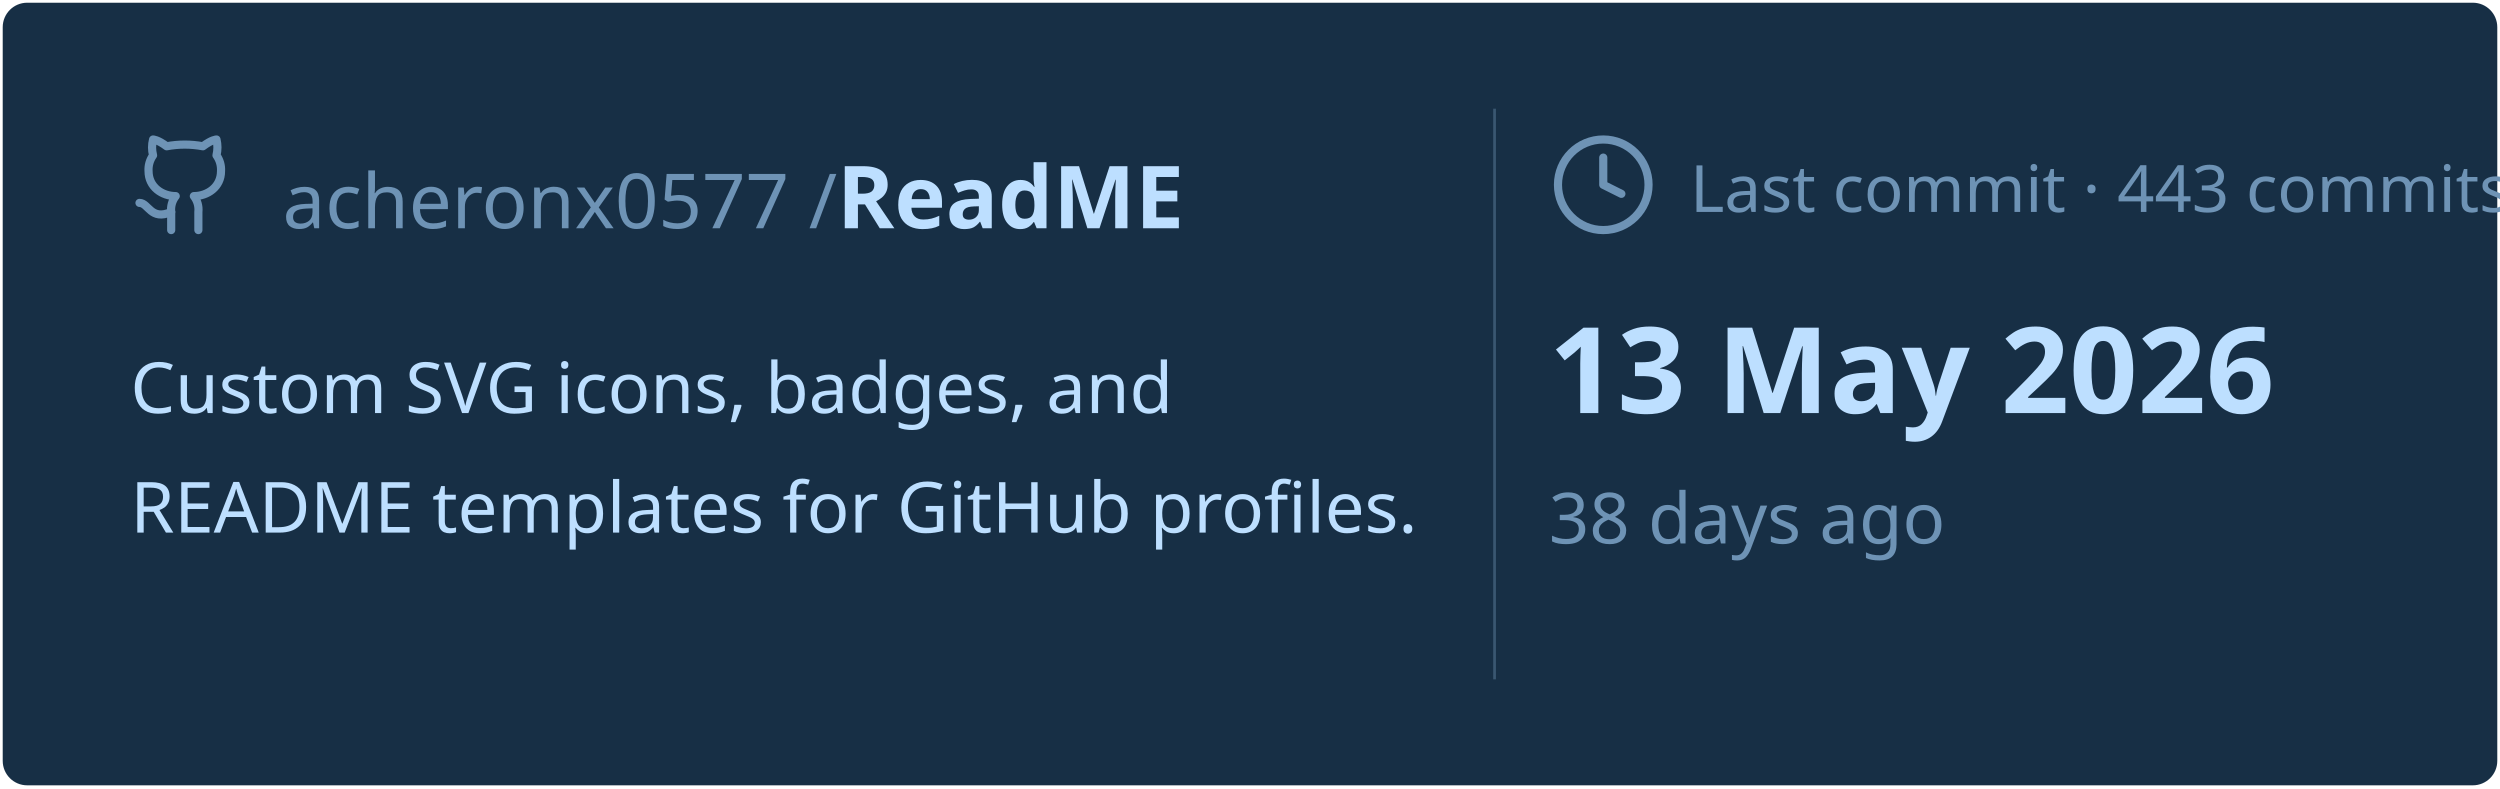
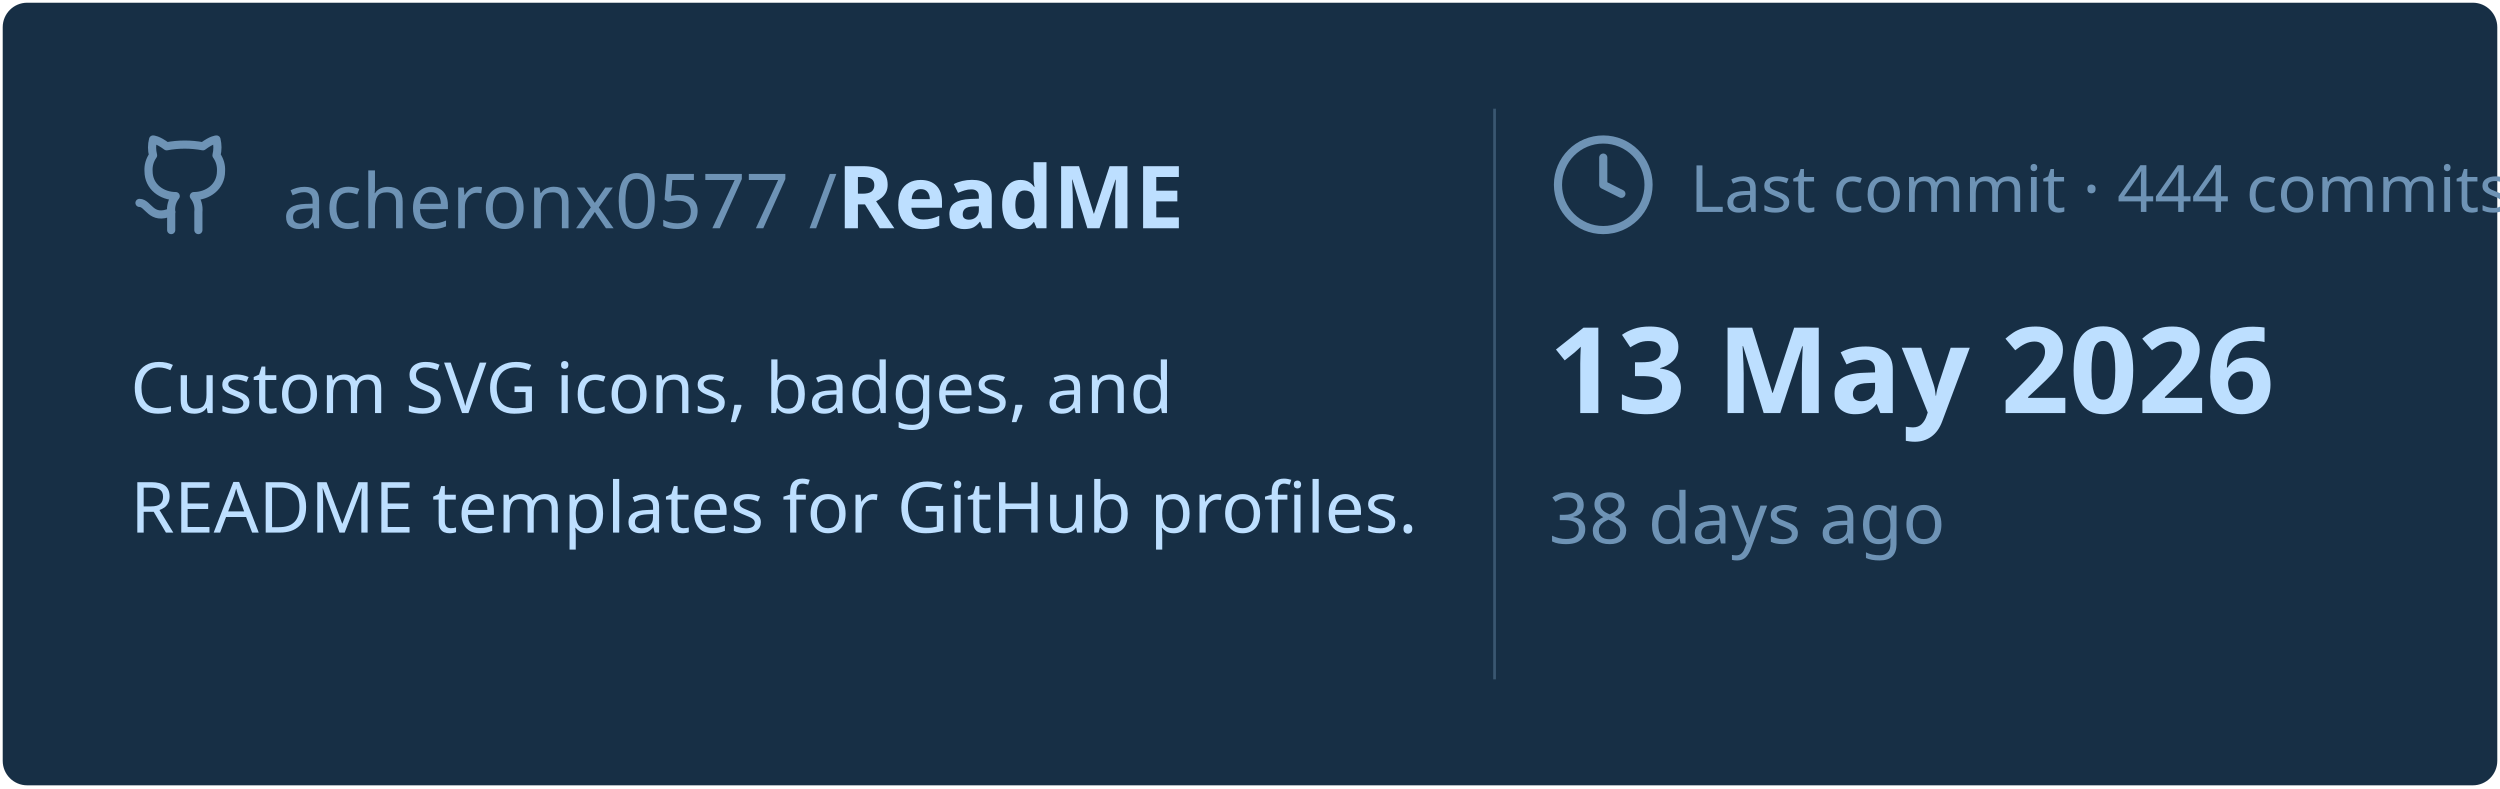
<svg xmlns="http://www.w3.org/2000/svg" viewBox="0 0 460 145" width="460px" height="145px">
  <rect stroke="#000000" stroke-opacity="0" fill="#172F45" rx="4.5" x="0.5" y="0.5" width="459" height="144" />
  <g transform="translate(24, 42)">
    <svg x="0" y="-18" width="20" height="20" viewBox="0 0 24 24" fill="none" stroke="#6E93B5" stroke-width="1.8" stroke-linecap="round" stroke-linejoin="round">
      <path d="M15 22v-4a4.8 4.8 0 0 0-1-3.5c3 0 6-2 6-5.5.08-1.25-.27-2.48-1-3.5.28-1.15.28-2.35 0-3.5 0 0-1 0-3 1.5-2.64-.5-5.36-.5-8 0C6 2 5 2 5 2c-.3 1.15-.3 2.35 0 3.5A5.403 5.403 0 0 0 4 9c0 3.5 3 5.5 6 5.5-.39.49-.68 1.05-.85 1.65-.17.6-.22 1.23-.15 1.85v4" />
      <path d="M9 18c-4.51 2-5-2-7-2" />
    </svg>
    <text x="28" y="0" font-family="&quot;Segoe UI&quot;, Ubuntu, sans-serif" font-size="14" font-weight="400" fill="#6E93B5">acheronx0577 /</text>
    <text x="130" y="0" font-family="&quot;Segoe UI&quot;, Ubuntu, sans-serif" font-size="16" font-weight="700" fill="#BDDFFF">ReadME</text>
  </g>
  <text x="24" y="76" font-family="&quot;Segoe UI&quot;, Ubuntu, sans-serif" font-size="13" font-weight="400" fill="#BDDFFF">Custom SVG icons, badges, and</text>
  <text x="24" y="98" font-family="&quot;Segoe UI&quot;, Ubuntu, sans-serif" font-size="13" font-weight="400" fill="#BDDFFF">README templates for GitHub profiles.</text>
  <line x1="275" y1="20" x2="275" y2="125" stroke="#6E93B5" stroke-width="0.5" stroke-opacity="0.4" />
  <svg x="285" y="24" width="20" height="20" viewBox="0 0 24 24" fill="none" stroke="#6E93B5" stroke-width="1.8" stroke-linecap="round" stroke-linejoin="round">
    <circle cx="12" cy="12" r="10" />
    <polyline points="12 6 12 12 16 14" />
  </svg>
-   <text x="311" y="39" font-family="&quot;Segoe UI&quot;, Ubuntu, sans-serif" font-size="12" font-weight="400" fill="#6E93B5">Last commit · 443 commits</text>
+   <text x="311" y="39" font-family="&quot;Segoe UI&quot;, Ubuntu, sans-serif" font-size="12" font-weight="400" fill="#6E93B5">Last commit · 444 commits</text>
  <text x="285" y="76" font-family="&quot;Segoe UI&quot;, Ubuntu, sans-serif" font-size="22" font-weight="700" fill="#BDDFFF">13 May 2026</text>
  <text x="285" y="100" font-family="&quot;Segoe UI&quot;, Ubuntu, sans-serif" font-size="13" font-weight="400" fill="#6E93B5">38 days ago</text>
</svg>
